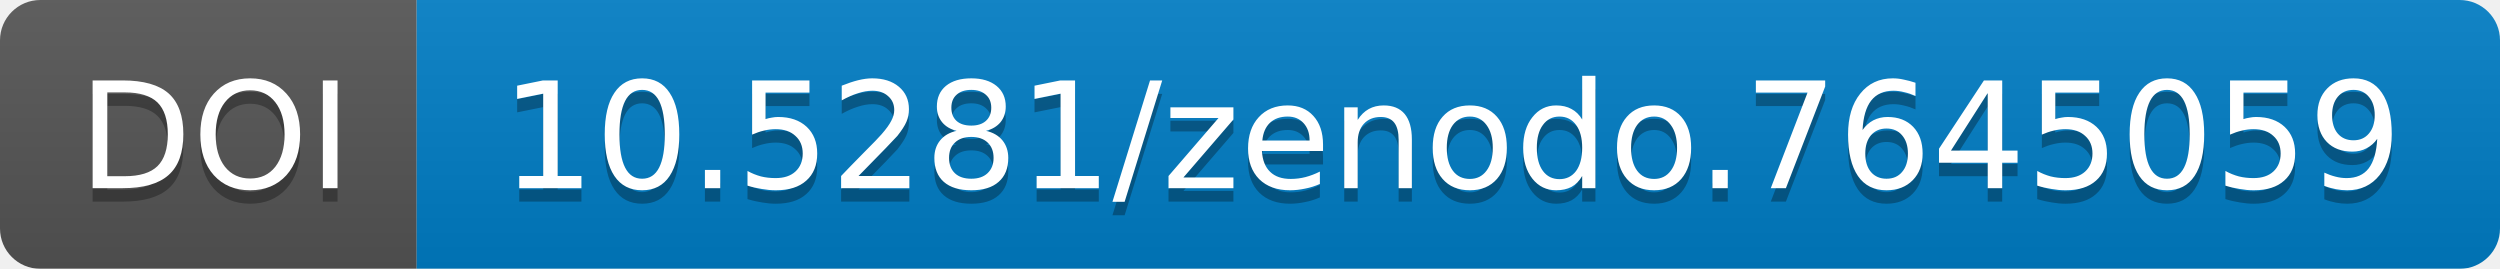
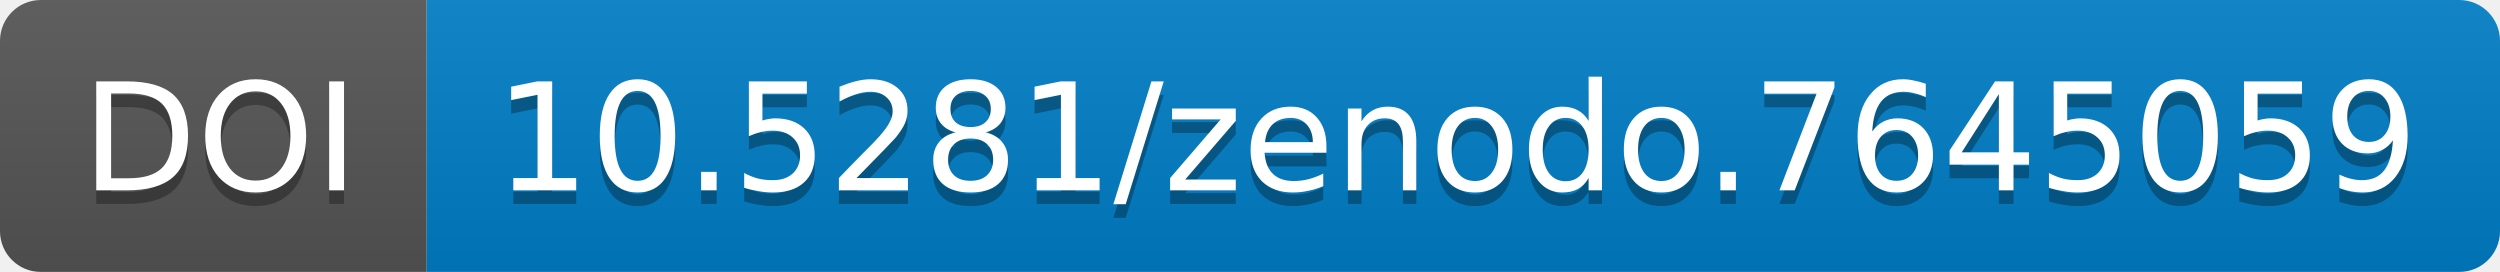
- <svg xmlns="http://www.w3.org/2000/svg" width="186" height="20">
+ <svg xmlns="http://www.w3.org/2000/svg" width="183.859" height="20">
  <linearGradient id="b" x2="0" y2="100%">
    <stop offset="0" stop-color="#bbb" stop-opacity=".1" />
    <stop offset="1" stop-opacity=".1" />
  </linearGradient>
-   <mask id="a" width="186" height="20">
-     <rect width="186" height="20" rx="3" fill="#fff" />
+   <mask id="a" width="183.859" height="20">
+     <rect width="183.859" height="20" rx="3" fill="#fff" />
  </mask>
  <g mask="url(#a)">
-     <path fill="#555" d="M0 0h31v20H0z" />
-     <path fill="#007ec6" d="M31 0h155v20H31z" />
-     <path fill="url(#b)" d="M0 0h186v20H0z" />
+     <path fill="#555" d="M0 0h31.375v20H0z" />
+     <path fill="#007ec6" d="M31.375 0h152.484v20H31.375z" />
+     <path fill="url(#b)" d="M0 0h183.859v20H0z" />
  </g>
  <g fill="#fff" text-anchor="middle" font-family="DejaVu Sans,         Verdana,Geneva,sans-serif" font-size="11">
-     <text x="16" y="15" fill="#010101" fill-opacity=".3">
+     <text x="16.188" y="15" fill="#010101" fill-opacity=".3">
                DOI
            </text>
-     <text x="16" y="14">
+     <text x="16.188" y="14">
                DOI
            </text>
-     <text x="108" y="15" fill="#010101" fill-opacity=".3">
+     <text x="107.117" y="15" fill="#010101" fill-opacity=".3">
                10.5281/zenodo.7645059
            </text>
-     <text x="108" y="14">
+     <text x="107.117" y="14">
                10.5281/zenodo.7645059
            </text>
  </g>
</svg>
